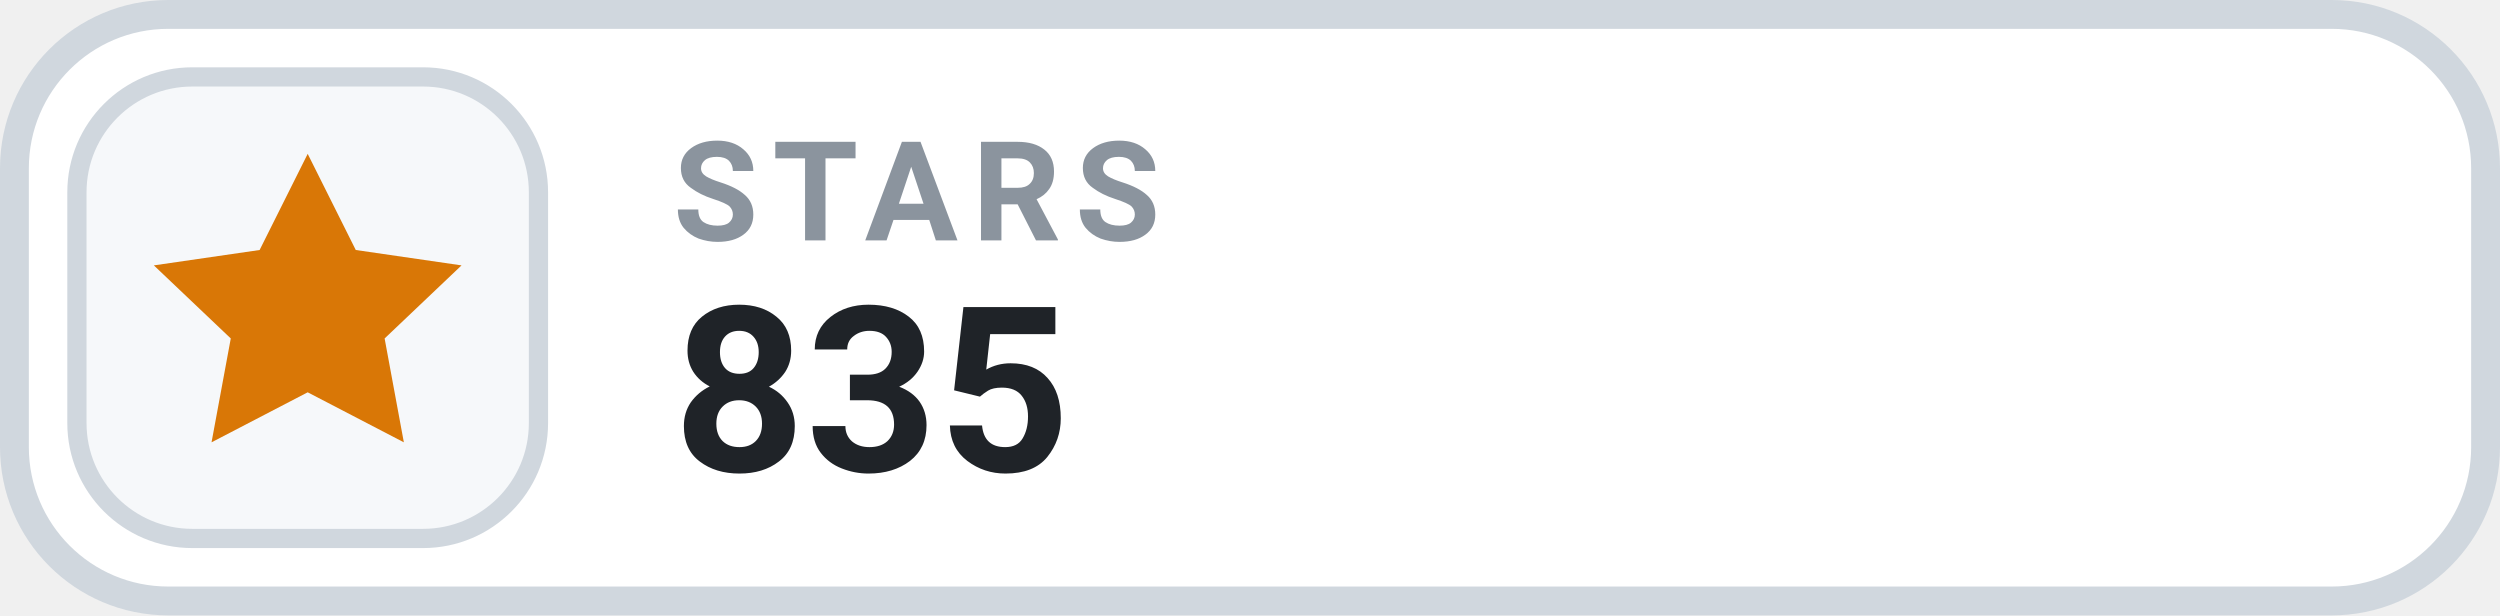
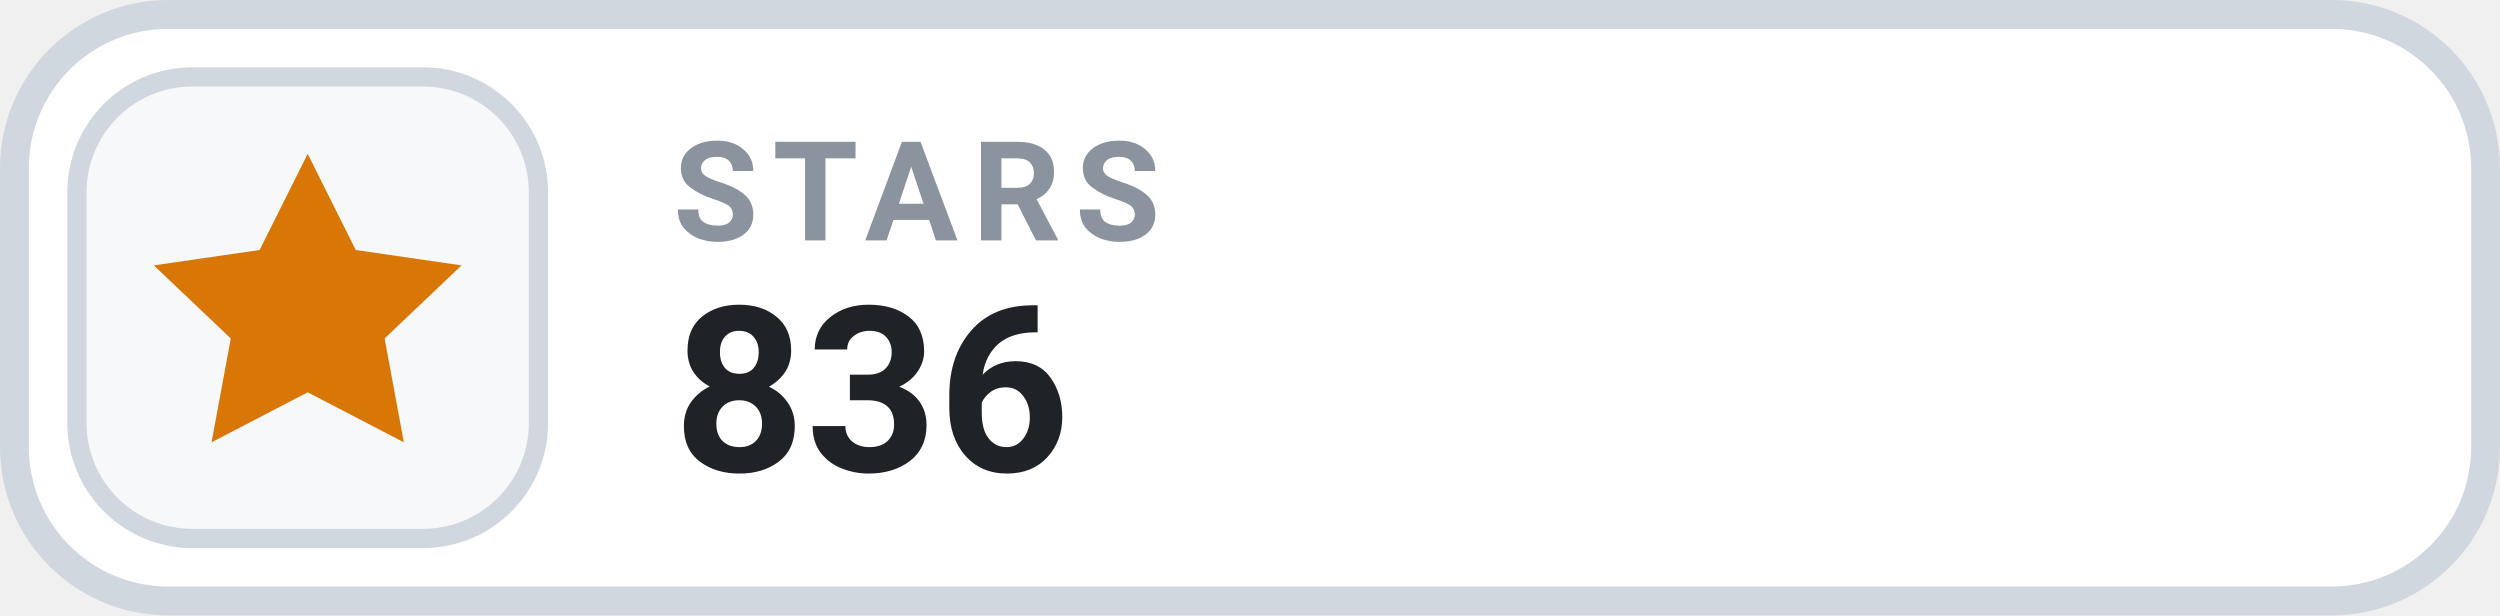
- <svg xmlns="http://www.w3.org/2000/svg" width="130" height="32" viewBox="0 0 130 32" role="img" aria-label="STARS 835">
+ <svg xmlns="http://www.w3.org/2000/svg" width="130" height="32" viewBox="0 0 130 32" role="img" aria-label="STARS 836">
  <rect x=".75" y=".75" width="128.5" height="30.5" rx="8" fill="#FFFFFF" stroke="#D0D7DE" stroke-width="1.5" />
  <rect x="4" y="4" width="24" height="24" rx="6" fill="#F6F8FA" stroke="#D0D7DE" stroke-width="1" />
  <g transform="translate(16 16)" style="color:#D97706;">
    <path d="M0 -8 l2.5 5 5.5 .8 -4 3.8 1 5.4 -5 -2.6 -5 2.6 1 -5.4 -4 -3.8 5.5 -.8 Z" fill="currentColor" />
  </g>
  <text x="35" y="12.5" fill="#8B949E" font-family="-apple-system,BlinkMacSystemFont,'Segoe UI',Roboto,Helvetica,Arial,sans-serif" font-size="7.2" font-weight="700" letter-spacing=".75">STARS</text>
-   <text x="35" y="24.5" fill="#1F2328" font-family="-apple-system,BlinkMacSystemFont,'Segoe UI',Roboto,Helvetica,Arial,sans-serif" font-size="12" font-weight="700">835</text>
+   <text x="35" y="24.5" fill="#1F2328" font-family="-apple-system,BlinkMacSystemFont,'Segoe UI',Roboto,Helvetica,Arial,sans-serif" font-size="12" font-weight="700">836</text>
</svg>
